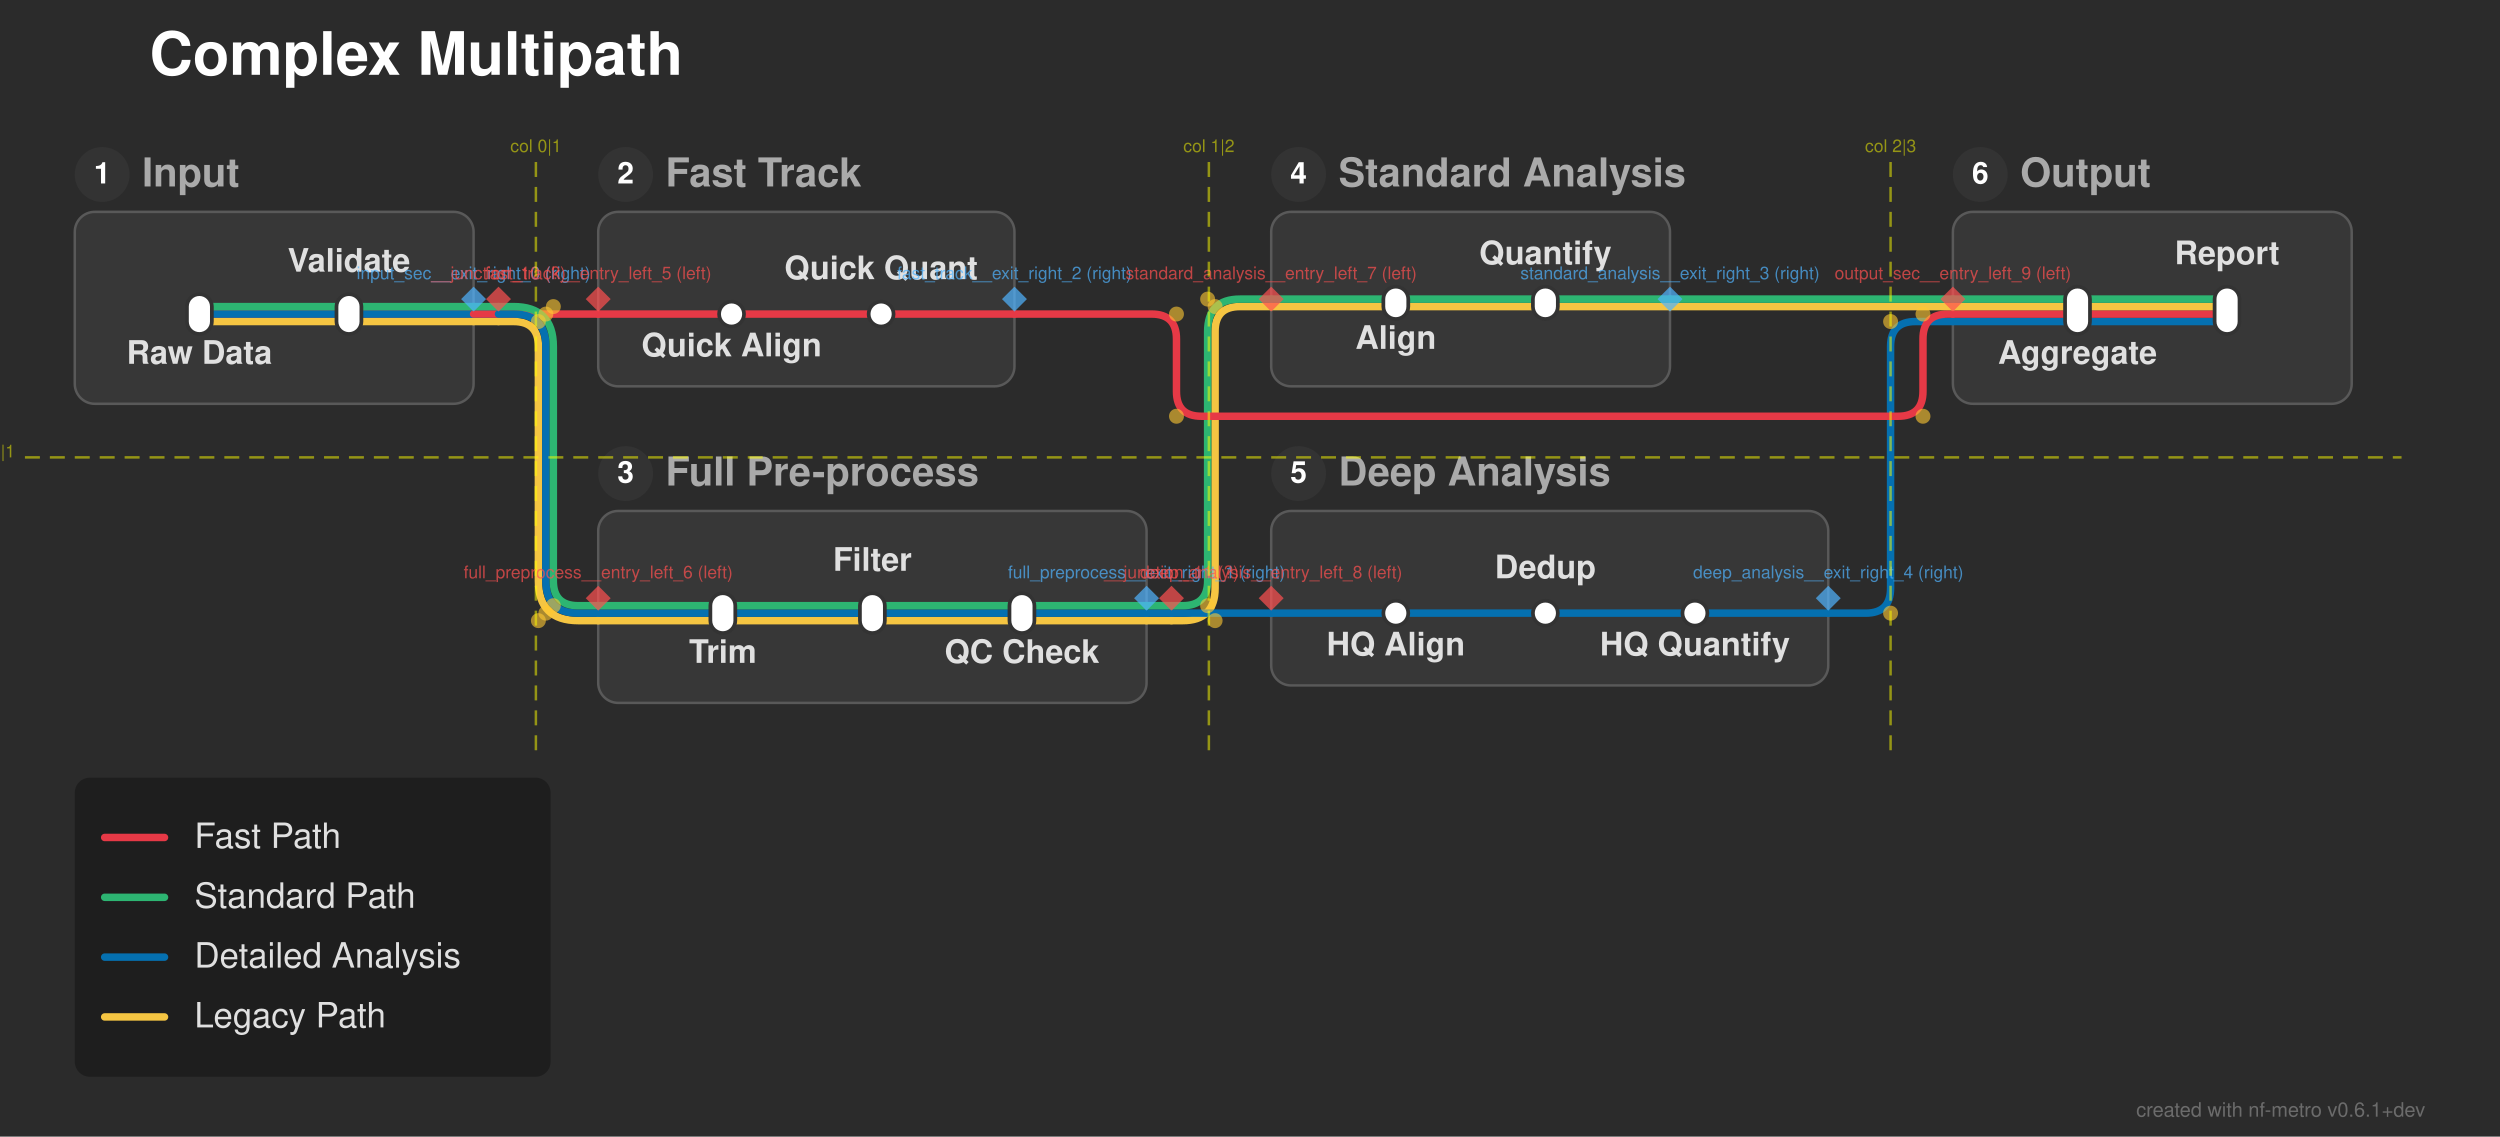
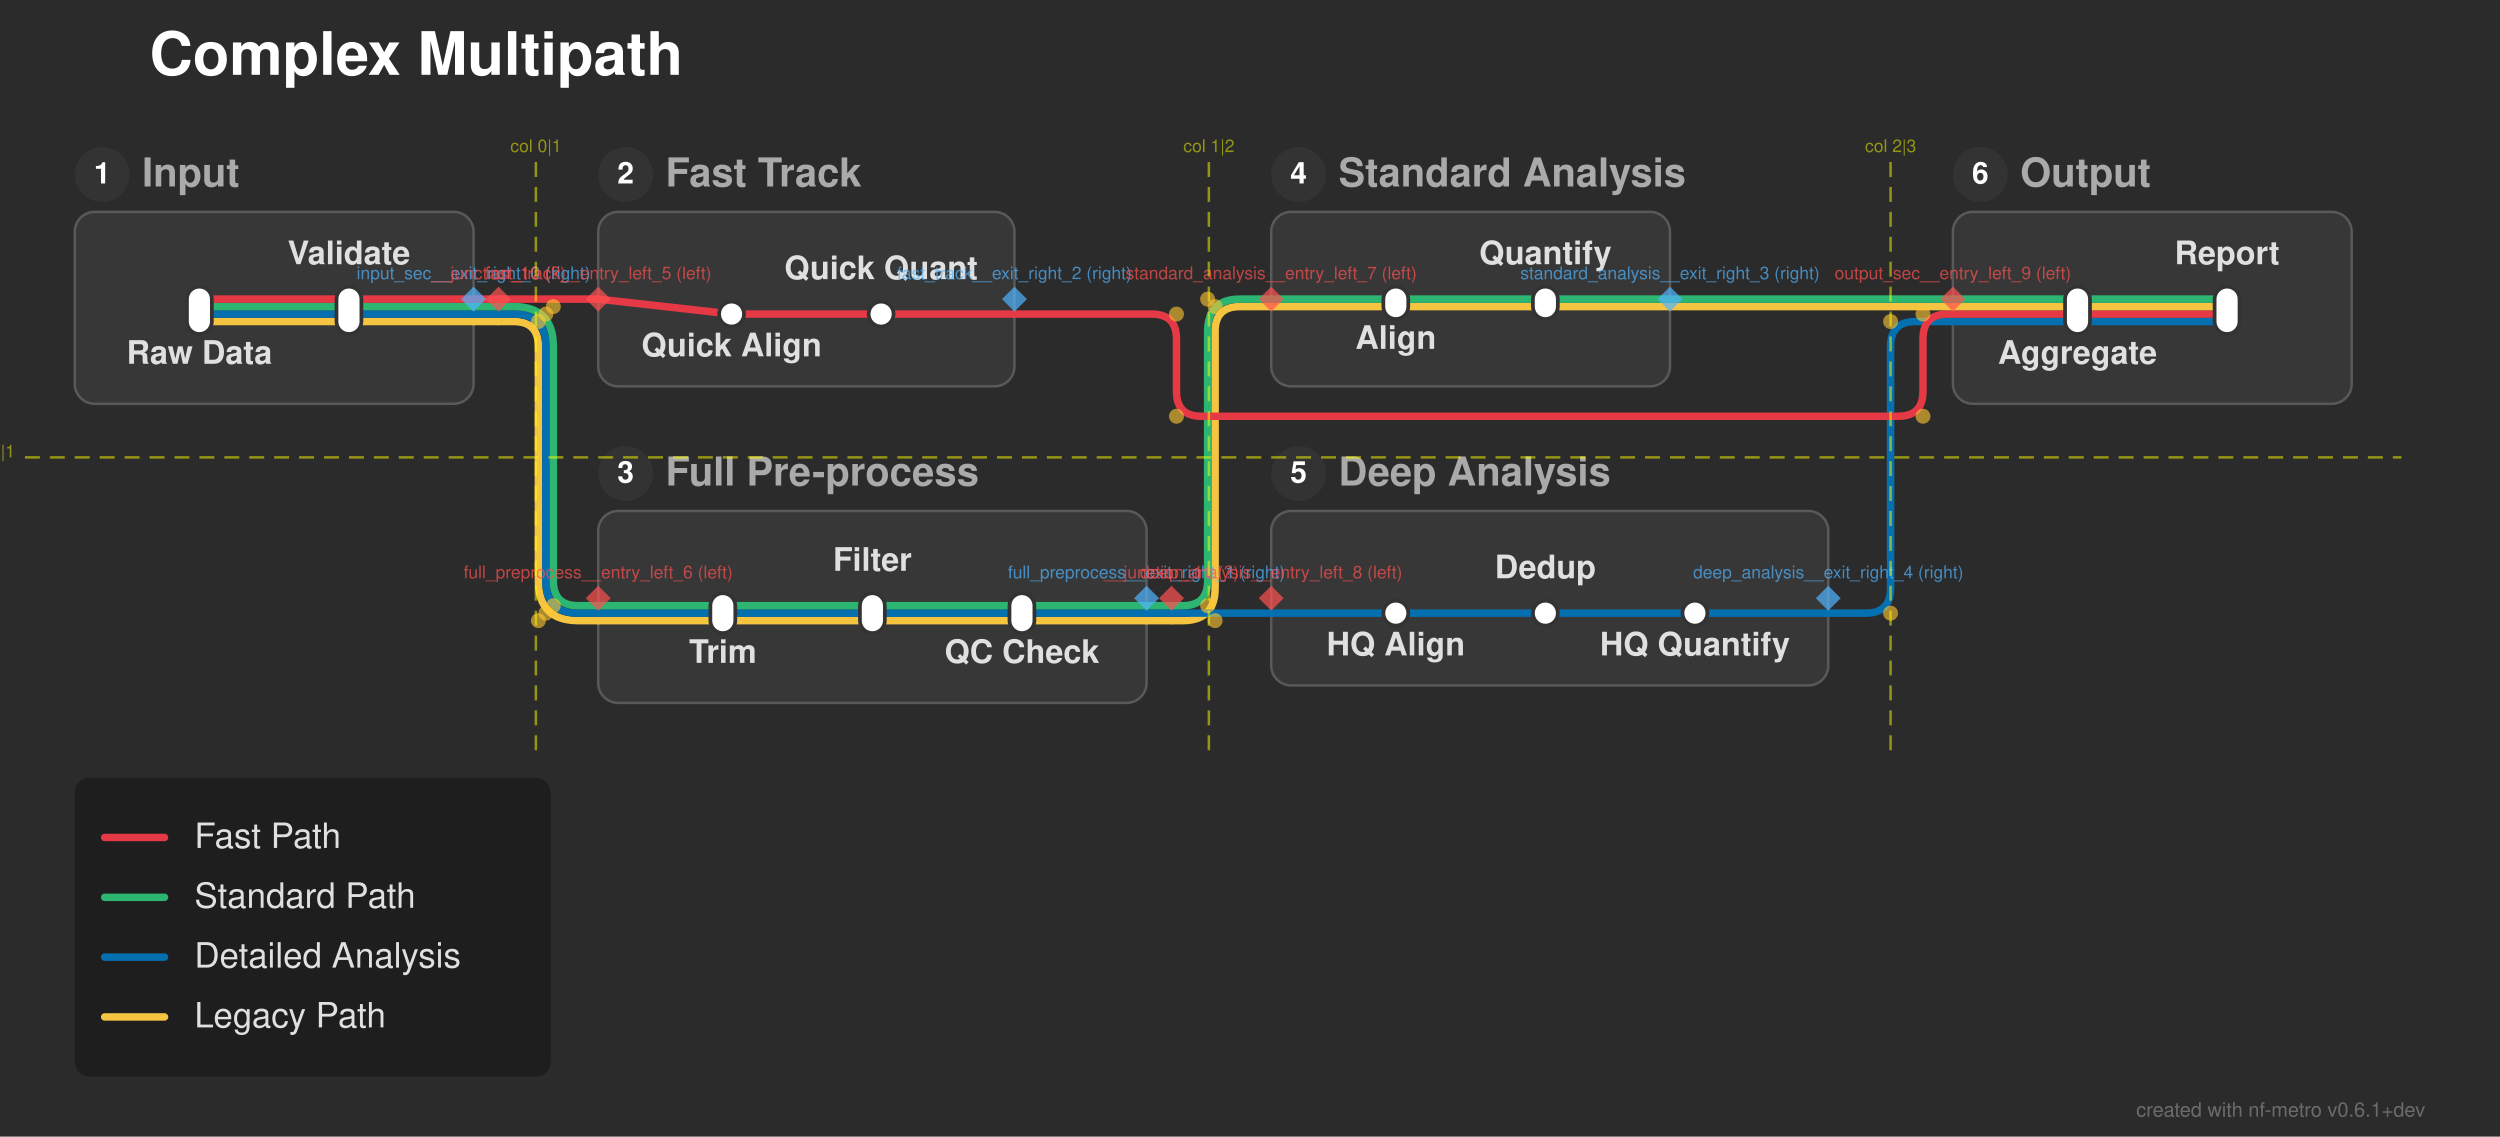
<svg xmlns="http://www.w3.org/2000/svg" width="1003" height="456" viewBox="0 0 1003 456">
  <defs>
</defs>
  <rect x="0" y="0" width="1003" height="456" fill="#2b2b2b" />
  <text x="60.0" y="30.0" font-size="24.0" fill="#ffffff" font-family="'Helvetica Neue', Helvetica, Arial, sans-serif" font-weight="bold" class="nf-metro-title">Complex Multipath</text>
  <rect x="30.0" y="85.0" width="160.0" height="77.0" rx="8" ry="8" fill="#373737" stroke="#595959" stroke-width="1.0" />
  <circle cx="41.0" cy="70.0" r="11" fill="#333333" class="nf-metro-section-num-circle" />
  <text x="41.0" y="70.0" font-size="12" fill="#ffffff" font-family="'Helvetica Neue', Helvetica, Arial, sans-serif" font-weight="bold" text-anchor="middle" dy="0.3em">1</text>
  <text x="57.0" y="70.0" font-size="16.0" fill="#aaaaaa" font-family="'Helvetica Neue', Helvetica, Arial, sans-serif" font-weight="bold" dy="0.3em" class="nf-metro-section-label">Input</text>
  <rect x="240.0" y="85.0" width="167.0" height="70.0" rx="8" ry="8" fill="#373737" stroke="#595959" stroke-width="1.0" />
  <circle cx="251.0" cy="70.0" r="11" fill="#333333" class="nf-metro-section-num-circle" />
  <text x="251.0" y="70.0" font-size="12" fill="#ffffff" font-family="'Helvetica Neue', Helvetica, Arial, sans-serif" font-weight="bold" text-anchor="middle" dy="0.3em">2</text>
  <text x="267.0" y="70.0" font-size="16.0" fill="#aaaaaa" font-family="'Helvetica Neue', Helvetica, Arial, sans-serif" font-weight="bold" dy="0.3em" class="nf-metro-section-label">Fast Track</text>
  <rect x="240.0" y="205.0" width="220.0" height="77.0" rx="8" ry="8" fill="#373737" stroke="#595959" stroke-width="1.0" />
  <circle cx="251.0" cy="190.0" r="11" fill="#333333" class="nf-metro-section-num-circle" />
  <text x="251.0" y="190.0" font-size="12" fill="#ffffff" font-family="'Helvetica Neue', Helvetica, Arial, sans-serif" font-weight="bold" text-anchor="middle" dy="0.3em">3</text>
  <text x="267.0" y="190.0" font-size="16.0" fill="#aaaaaa" font-family="'Helvetica Neue', Helvetica, Arial, sans-serif" font-weight="bold" dy="0.3em" class="nf-metro-section-label">Full Pre-process</text>
  <rect x="510.0" y="85.0" width="160.0" height="70.0" rx="8" ry="8" fill="#373737" stroke="#595959" stroke-width="1.0" />
  <circle cx="521.0" cy="70.0" r="11" fill="#333333" class="nf-metro-section-num-circle" />
  <text x="521.0" y="70.0" font-size="12" fill="#ffffff" font-family="'Helvetica Neue', Helvetica, Arial, sans-serif" font-weight="bold" text-anchor="middle" dy="0.3em">4</text>
  <text x="537.0" y="70.0" font-size="16.0" fill="#aaaaaa" font-family="'Helvetica Neue', Helvetica, Arial, sans-serif" font-weight="bold" dy="0.3em" class="nf-metro-section-label">Standard Analysis</text>
  <rect x="510.0" y="205.0" width="223.5" height="70.0" rx="8" ry="8" fill="#373737" stroke="#595959" stroke-width="1.0" />
  <circle cx="521.0" cy="190.0" r="11" fill="#333333" class="nf-metro-section-num-circle" />
  <text x="521.0" y="190.0" font-size="12" fill="#ffffff" font-family="'Helvetica Neue', Helvetica, Arial, sans-serif" font-weight="bold" text-anchor="middle" dy="0.3em">5</text>
  <text x="537.0" y="190.0" font-size="16.0" fill="#aaaaaa" font-family="'Helvetica Neue', Helvetica, Arial, sans-serif" font-weight="bold" dy="0.3em" class="nf-metro-section-label">Deep Analysis</text>
  <rect x="783.5" y="85.0" width="160.0" height="77.0" rx="8" ry="8" fill="#373737" stroke="#595959" stroke-width="1.0" />
  <circle cx="794.5" cy="70.0" r="11" fill="#333333" class="nf-metro-section-num-circle" />
  <text x="794.5" y="70.0" font-size="12" fill="#ffffff" font-family="'Helvetica Neue', Helvetica, Arial, sans-serif" font-weight="bold" text-anchor="middle" dy="0.3em">6</text>
  <text x="810.5" y="70.0" font-size="16.0" fill="#aaaaaa" font-family="'Helvetica Neue', Helvetica, Arial, sans-serif" font-weight="bold" dy="0.3em" class="nf-metro-section-label">Output</text>
  <path d="M290.0,249.0 L350.0,249.0" stroke="#f5c542" stroke-width="3.0" stroke-linecap="round" />
  <path d="M350.0,249.0 L410.0,249.0" stroke="#f5c542" stroke-width="3.0" stroke-linecap="round" />
  <path d="M240.0,249.0 L290.0,249.0" stroke="#f5c542" stroke-width="3.0" stroke-linecap="round" />
  <path d="M410.0,249.0 L460.0,249.0" stroke="#f5c542" stroke-width="3.0" stroke-linecap="round" />
  <path d="M460.0,249.0 L470.0,249.0" stroke="#f5c542" stroke-width="3.0" stroke-linecap="round" />
  <path d="M470.0,249.0 L474.5,249.0 Q487.5,249.0,487.5,236.0 L487.5,133.0 Q487.5,123.0,497.5,123.0 L510.0,123.0" stroke="#f5c542" stroke-width="3.0" fill="none" stroke-linecap="round" stroke-linejoin="round" />
  <path d="M290.0,246.0 L350.0,246.0" stroke="#0570b0" stroke-width="3.0" stroke-linecap="round" />
  <path d="M350.0,246.0 L410.0,246.0" stroke="#0570b0" stroke-width="3.0" stroke-linecap="round" />
  <path d="M560.0,246.0 L620.0,246.0" stroke="#0570b0" stroke-width="3.0" stroke-linecap="round" />
  <path d="M620.0,246.0 L680.0,246.0" stroke="#0570b0" stroke-width="3.0" stroke-linecap="round" />
  <path d="M240.0,246.0 L290.0,246.0" stroke="#0570b0" stroke-width="3.0" stroke-linecap="round" />
  <path d="M410.0,246.0 L460.0,246.0" stroke="#0570b0" stroke-width="3.0" stroke-linecap="round" />
  <path d="M510.0,246.0 L560.0,246.0" stroke="#0570b0" stroke-width="3.0" stroke-linecap="round" />
  <path d="M680.0,246.0 L733.5,246.0" stroke="#0570b0" stroke-width="3.0" stroke-linecap="round" />
  <path d="M460.0,246.0 L470.0,246.0" stroke="#0570b0" stroke-width="3.0" stroke-linecap="round" />
  <path d="M470.0,246.0 L510.0,246.0" stroke="#0570b0" stroke-width="3.0" stroke-linecap="round" />
  <path d="M733.5,246.0 L748.5,246.0 Q758.5,246.0,758.5,236.0 L758.5,139.0 Q758.5,129.0,768.5,129.0 L783.5,129.0" stroke="#0570b0" stroke-width="3.0" fill="none" stroke-linecap="round" stroke-linejoin="round" />
  <path d="M290.0,243.0 L350.0,243.0" stroke="#2db572" stroke-width="3.0" stroke-linecap="round" />
  <path d="M350.0,243.0 L410.0,243.0" stroke="#2db572" stroke-width="3.0" stroke-linecap="round" />
  <path d="M240.0,243.0 L290.0,243.0" stroke="#2db572" stroke-width="3.0" stroke-linecap="round" />
  <path d="M410.0,243.0 L460.0,243.0" stroke="#2db572" stroke-width="3.0" stroke-linecap="round" />
  <path d="M460.0,243.0 L470.0,243.0" stroke="#2db572" stroke-width="3.0" stroke-linecap="round" />
  <path d="M470.0,243.0 L474.5,243.0 Q484.5,243.0,484.5,233.0 L484.5,133.0 Q484.5,120.0,497.5,120.0 L510.0,120.0" stroke="#2db572" stroke-width="3.0" fill="none" stroke-linecap="round" stroke-linejoin="round" />
  <path d="M80.0,129.0 L140.0,129.0" stroke="#f5c542" stroke-width="3.0" stroke-linecap="round" />
  <path d="M833.5,129.0 L893.5,129.0" stroke="#0570b0" stroke-width="3.0" stroke-linecap="round" />
  <path d="M140.0,129.0 L190.0,129.0" stroke="#f5c542" stroke-width="3.0" stroke-linecap="round" />
  <path d="M783.5,129.0 L833.5,129.0" stroke="#0570b0" stroke-width="3.0" stroke-linecap="round" />
  <path d="M190.0,129.0 L200.0,129.0" stroke="#f5c542" stroke-width="3.0" stroke-linecap="round" />
  <path d="M200.0,129.0 L206.0,129.0 Q216.0,129.0,216.0,139.0 L216.0,233.0 Q216.0,249.0,232.0,249.0 L240.0,249.0" stroke="#f5c542" stroke-width="3.0" fill="none" stroke-linecap="round" stroke-linejoin="round" />
-   <path d="M80.0,126.0 L140.0,126.0" stroke="#e63946" stroke-width="3.0" stroke-linecap="round" />
  <path d="M80.0,126.0 L140.0,126.0" stroke="#0570b0" stroke-width="3.0" stroke-linecap="round" />
  <path d="M293.5,126.0 L353.5,126.0" stroke="#e63946" stroke-width="3.0" stroke-linecap="round" />
  <path d="M833.5,126.0 L893.5,126.0" stroke="#e63946" stroke-width="3.0" stroke-linecap="round" />
-   <path d="M140.0,126.0 L190.0,126.0" stroke="#e63946" stroke-width="3.0" stroke-linecap="round" />
-   <path d="M240.0,126.0 L293.5,126.0" stroke="#e63946" stroke-width="3.0" stroke-linecap="round" />
  <path d="M140.0,126.0 L190.0,126.0" stroke="#0570b0" stroke-width="3.0" stroke-linecap="round" />
  <path d="M353.5,126.0 L407.0,126.0" stroke="#e63946" stroke-width="3.0" stroke-linecap="round" />
  <path d="M783.5,126.0 L833.5,126.0" stroke="#e63946" stroke-width="3.0" stroke-linecap="round" />
  <path d="M190.0,126.0 L200.0,126.0" stroke="#0570b0" stroke-width="3.0" stroke-linecap="round" />
-   <path d="M190.0,126.0 L200.0,126.0" stroke="#e63946" stroke-width="3.0" stroke-linecap="round" />
-   <path d="M200.0,126.0 L240.0,126.0" stroke="#e63946" stroke-width="3.0" stroke-linecap="round" />
  <path d="M200.0,126.0 L206.0,126.0 Q219.0,126.0,219.0,139.0 L219.0,233.0 Q219.0,246.0,232.0,246.0 L240.0,246.0" stroke="#0570b0" stroke-width="3.0" fill="none" stroke-linecap="round" stroke-linejoin="round" />
  <path d="M407.0,126.0 L462.0,126.0 Q472.0,126.0,472.0,136.0 L472.0,157.0 Q472.0,167.0,482.0,167.0 L761.5,167.0 Q771.5,167.0,771.5,157.0 L771.5,136.0 Q771.5,126.0,781.5,126.0 L783.5,126.0" stroke="#e63946" stroke-width="3.0" fill="none" stroke-linecap="round" stroke-linejoin="round" />
  <path d="M80.0,123.0 L140.0,123.0" stroke="#2db572" stroke-width="3.0" stroke-linecap="round" />
  <path d="M560.0,123.0 L620.0,123.0" stroke="#f5c542" stroke-width="3.0" stroke-linecap="round" />
  <path d="M833.5,123.0 L893.5,123.0" stroke="#f5c542" stroke-width="3.0" stroke-linecap="round" />
  <path d="M140.0,123.0 L190.0,123.0" stroke="#2db572" stroke-width="3.0" stroke-linecap="round" />
  <path d="M510.0,123.0 L560.0,123.0" stroke="#f5c542" stroke-width="3.0" stroke-linecap="round" />
  <path d="M620.0,123.0 L670.0,123.0" stroke="#f5c542" stroke-width="3.0" stroke-linecap="round" />
  <path d="M783.5,123.0 L833.5,123.0" stroke="#f5c542" stroke-width="3.0" stroke-linecap="round" />
  <path d="M190.0,123.0 L200.0,123.0" stroke="#2db572" stroke-width="3.0" stroke-linecap="round" />
  <path d="M200.0,123.0 L206.0,123.0 Q222.0,123.0,222.0,139.0 L222.0,233.0 Q222.0,243.0,232.0,243.0 L240.0,243.0" stroke="#2db572" stroke-width="3.0" fill="none" stroke-linecap="round" stroke-linejoin="round" />
  <path d="M670.0,123.0 L783.5,123.0" stroke="#f5c542" stroke-width="3.0" stroke-linecap="round" />
+   <path d="M80.0,120.0 L140.0,120.0" stroke="#e63946" stroke-width="3.0" stroke-linecap="round" />
  <path d="M560.0,120.0 L620.0,120.0" stroke="#2db572" stroke-width="3.0" stroke-linecap="round" />
  <path d="M833.5,120.0 L893.5,120.0" stroke="#2db572" stroke-width="3.0" stroke-linecap="round" />
+   <path d="M140.0,120.0 L190.0,120.0" stroke="#e63946" stroke-width="3.0" stroke-linecap="round" />
+   <path d="M240.0,120.0 L293.5,126.0" stroke="#e63946" stroke-width="3.0" stroke-linecap="round" />
  <path d="M510.0,120.0 L560.0,120.0" stroke="#2db572" stroke-width="3.0" stroke-linecap="round" />
  <path d="M620.0,120.0 L670.0,120.0" stroke="#2db572" stroke-width="3.0" stroke-linecap="round" />
  <path d="M783.5,120.0 L833.5,120.0" stroke="#2db572" stroke-width="3.0" stroke-linecap="round" />
+   <path d="M190.0,120.0 L200.0,120.0" stroke="#e63946" stroke-width="3.0" stroke-linecap="round" />
+   <path d="M200.0,120.0 L240.0,120.0" stroke="#e63946" stroke-width="3.0" stroke-linecap="round" />
  <path d="M670.0,120.0 L783.5,120.0" stroke="#2db572" stroke-width="3.0" stroke-linecap="round" />
-   <rect x="75.0" y="118.0" width="10.0" height="16.0" rx="5.0" ry="5.0" fill="#ffffff" stroke="#333333" stroke-width="1.5" />
-   <rect x="135.0" y="118.0" width="10.0" height="16.0" rx="5.0" ry="5.0" fill="#ffffff" stroke="#333333" stroke-width="1.5" />
+   <rect x="75.0" y="115.0" width="10.0" height="19.0" rx="5.0" ry="5.0" fill="#ffffff" stroke="#333333" stroke-width="1.5" />
+   <rect x="135.0" y="115.0" width="10.0" height="19.0" rx="5.0" ry="5.0" fill="#ffffff" stroke="#333333" stroke-width="1.5" />
  <rect x="288.5" y="121.0" width="10.0" height="10.0" rx="5.0" ry="5.0" fill="#ffffff" stroke="#333333" stroke-width="1.5" />
  <rect x="348.5" y="121.0" width="10.0" height="10.0" rx="5.0" ry="5.0" fill="#ffffff" stroke="#333333" stroke-width="1.5" />
  <rect x="285.0" y="238.0" width="10.0" height="16.0" rx="5.0" ry="5.0" fill="#ffffff" stroke="#333333" stroke-width="1.5" />
  <rect x="345.0" y="238.0" width="10.0" height="16.0" rx="5.0" ry="5.0" fill="#ffffff" stroke="#333333" stroke-width="1.5" />
  <rect x="405.0" y="238.0" width="10.0" height="16.0" rx="5.0" ry="5.0" fill="#ffffff" stroke="#333333" stroke-width="1.5" />
  <rect x="555.0" y="115.0" width="10.0" height="13.0" rx="5.0" ry="5.0" fill="#ffffff" stroke="#333333" stroke-width="1.5" />
  <rect x="615.0" y="115.0" width="10.0" height="13.0" rx="5.0" ry="5.0" fill="#ffffff" stroke="#333333" stroke-width="1.5" />
  <rect x="555.0" y="241.0" width="10.0" height="10.0" rx="5.0" ry="5.0" fill="#ffffff" stroke="#333333" stroke-width="1.5" />
  <rect x="615.0" y="241.0" width="10.0" height="10.0" rx="5.0" ry="5.0" fill="#ffffff" stroke="#333333" stroke-width="1.5" />
  <rect x="675.0" y="241.0" width="10.0" height="10.0" rx="5.0" ry="5.0" fill="#ffffff" stroke="#333333" stroke-width="1.5" />
  <rect x="828.5" y="115.0" width="10.0" height="19.0" rx="5.0" ry="5.0" fill="#ffffff" stroke="#333333" stroke-width="1.5" />
  <rect x="888.5" y="115.0" width="10.0" height="19.0" rx="5.0" ry="5.0" fill="#ffffff" stroke="#333333" stroke-width="1.5" />
  <text x="80.0" y="140.0" font-size="13.0" fill="#e0e0e0" font-family="'Helvetica Neue', Helvetica, Arial, sans-serif" font-weight="bold" text-anchor="middle" dominant-baseline="hanging">Raw Data</text>
  <text x="293.5" y="137.0" font-size="13.0" fill="#e0e0e0" font-family="'Helvetica Neue', Helvetica, Arial, sans-serif" font-weight="bold" text-anchor="middle" dominant-baseline="hanging">Quick Align</text>
  <text x="833.5" y="140.0" font-size="13.0" fill="#e0e0e0" font-family="'Helvetica Neue', Helvetica, Arial, sans-serif" font-weight="bold" text-anchor="middle" dominant-baseline="hanging">Aggregate</text>
  <text x="290.0" y="260.0" font-size="13.0" fill="#e0e0e0" font-family="'Helvetica Neue', Helvetica, Arial, sans-serif" font-weight="bold" text-anchor="middle" dominant-baseline="hanging">Trim</text>
  <text x="560.0" y="134.0" font-size="13.0" fill="#e0e0e0" font-family="'Helvetica Neue', Helvetica, Arial, sans-serif" font-weight="bold" text-anchor="middle" dominant-baseline="hanging">Align</text>
  <text x="560.0" y="257.0" font-size="13.0" fill="#e0e0e0" font-family="'Helvetica Neue', Helvetica, Arial, sans-serif" font-weight="bold" text-anchor="middle" dominant-baseline="hanging">HQ Align</text>
-   <text x="140.0" y="109.0" font-size="13.0" fill="#e0e0e0" font-family="'Helvetica Neue', Helvetica, Arial, sans-serif" font-weight="bold" text-anchor="middle" dominant-baseline="auto">Validate</text>
+   <text x="140.0" y="106.0" font-size="13.0" fill="#e0e0e0" font-family="'Helvetica Neue', Helvetica, Arial, sans-serif" font-weight="bold" text-anchor="middle" dominant-baseline="auto">Validate</text>
  <text x="353.5" y="112.0" font-size="13.0" fill="#e0e0e0" font-family="'Helvetica Neue', Helvetica, Arial, sans-serif" font-weight="bold" text-anchor="middle" dominant-baseline="auto">Quick Quant</text>
  <text x="893.5" y="106.0" font-size="13.0" fill="#e0e0e0" font-family="'Helvetica Neue', Helvetica, Arial, sans-serif" font-weight="bold" text-anchor="middle" dominant-baseline="auto">Report</text>
  <text x="350.0" y="229.0" font-size="13.0" fill="#e0e0e0" font-family="'Helvetica Neue', Helvetica, Arial, sans-serif" font-weight="bold" text-anchor="middle" dominant-baseline="auto">Filter</text>
  <text x="620.0" y="106.0" font-size="13.0" fill="#e0e0e0" font-family="'Helvetica Neue', Helvetica, Arial, sans-serif" font-weight="bold" text-anchor="middle" dominant-baseline="auto">Quantify</text>
  <text x="620.0" y="232.0" font-size="13.0" fill="#e0e0e0" font-family="'Helvetica Neue', Helvetica, Arial, sans-serif" font-weight="bold" text-anchor="middle" dominant-baseline="auto">Dedup</text>
  <text x="410.0" y="260.0" font-size="13.0" fill="#e0e0e0" font-family="'Helvetica Neue', Helvetica, Arial, sans-serif" font-weight="bold" text-anchor="middle" dominant-baseline="hanging">QC Check</text>
  <text x="680.0" y="257.0" font-size="13.0" fill="#e0e0e0" font-family="'Helvetica Neue', Helvetica, Arial, sans-serif" font-weight="bold" text-anchor="middle" dominant-baseline="hanging">HQ Quantify</text>
  <circle cx="222.0" cy="123.0" r="3.0" fill="rgba(255, 200, 50, 0.6)" />
  <circle cx="222.0" cy="243.0" r="3.0" fill="rgba(255, 200, 50, 0.6)" />
  <circle cx="219.0" cy="126.0" r="3.0" fill="rgba(255, 200, 50, 0.6)" />
  <circle cx="219.0" cy="246.0" r="3.0" fill="rgba(255, 200, 50, 0.6)" />
  <circle cx="216.0" cy="129.0" r="3.0" fill="rgba(255, 200, 50, 0.6)" />
  <circle cx="216.0" cy="249.0" r="3.0" fill="rgba(255, 200, 50, 0.6)" />
  <circle cx="484.5" cy="243.0" r="3.0" fill="rgba(255, 200, 50, 0.6)" />
  <circle cx="484.5" cy="120.0" r="3.0" fill="rgba(255, 200, 50, 0.6)" />
  <circle cx="487.5" cy="249.0" r="3.0" fill="rgba(255, 200, 50, 0.6)" />
  <circle cx="487.5" cy="123.0" r="3.0" fill="rgba(255, 200, 50, 0.6)" />
  <circle cx="472.0" cy="126.0" r="3.0" fill="rgba(255, 200, 50, 0.6)" />
  <circle cx="472.0" cy="167.0" r="3.0" fill="rgba(255, 200, 50, 0.6)" />
  <circle cx="771.5" cy="167.0" r="3.0" fill="rgba(255, 200, 50, 0.6)" />
  <circle cx="771.5" cy="126.0" r="3.0" fill="rgba(255, 200, 50, 0.6)" />
  <circle cx="758.5" cy="246.0" r="3.0" fill="rgba(255, 200, 50, 0.6)" />
  <circle cx="758.5" cy="129.0" r="3.0" fill="rgba(255, 200, 50, 0.6)" />
  <path d="M190.0,115.0 L195.0,120.0 L190.0,125.0 L185.0,120.0 Z" fill="rgba(80, 180, 255, 0.7)" stroke="none" />
  <text x="190.0" y="112.0" font-size="7" fill="rgba(80, 180, 255, 0.7)" font-family="'Helvetica Neue', Helvetica, Arial, sans-serif" text-anchor="middle" dominant-baseline="auto">input_sec__exit_right_0 (right)</text>
  <path d="M460.0,235.0 L465.0,240.0 L460.0,245.0 L455.0,240.0 Z" fill="rgba(80, 180, 255, 0.7)" stroke="none" />
  <text x="460.0" y="232.0" font-size="7" fill="rgba(80, 180, 255, 0.7)" font-family="'Helvetica Neue', Helvetica, Arial, sans-serif" text-anchor="middle" dominant-baseline="auto">full_preprocess__exit_right_1 (right)</text>
  <path d="M407.0,115.0 L412.0,120.0 L407.0,125.0 L402.0,120.0 Z" fill="rgba(80, 180, 255, 0.7)" stroke="none" />
  <text x="407.0" y="112.0" font-size="7" fill="rgba(80, 180, 255, 0.7)" font-family="'Helvetica Neue', Helvetica, Arial, sans-serif" text-anchor="middle" dominant-baseline="auto">fast_track__exit_right_2 (right)</text>
  <path d="M670.0,115.0 L675.0,120.0 L670.0,125.0 L665.0,120.0 Z" fill="rgba(80, 180, 255, 0.7)" stroke="none" />
  <text x="670.0" y="112.0" font-size="7" fill="rgba(80, 180, 255, 0.7)" font-family="'Helvetica Neue', Helvetica, Arial, sans-serif" text-anchor="middle" dominant-baseline="auto">standard_analysis__exit_right_3 (right)</text>
  <path d="M733.5,235.0 L738.5,240.0 L733.5,245.0 L728.5,240.0 Z" fill="rgba(80, 180, 255, 0.7)" stroke="none" />
  <text x="733.5" y="232.0" font-size="7" fill="rgba(80, 180, 255, 0.7)" font-family="'Helvetica Neue', Helvetica, Arial, sans-serif" text-anchor="middle" dominant-baseline="auto">deep_analysis__exit_right_4 (right)</text>
  <path d="M240.0,115.0 L245.0,120.0 L240.0,125.0 L235.0,120.0 Z" fill="rgba(255, 80, 80, 0.7)" stroke="none" />
  <text x="240.0" y="112.0" font-size="7" fill="rgba(255, 80, 80, 0.7)" font-family="'Helvetica Neue', Helvetica, Arial, sans-serif" text-anchor="middle" dominant-baseline="auto">fast_track__entry_left_5 (left)</text>
  <path d="M240.0,235.0 L245.0,240.0 L240.0,245.0 L235.0,240.0 Z" fill="rgba(255, 80, 80, 0.7)" stroke="none" />
  <text x="240.0" y="232.0" font-size="7" fill="rgba(255, 80, 80, 0.7)" font-family="'Helvetica Neue', Helvetica, Arial, sans-serif" text-anchor="middle" dominant-baseline="auto">full_preprocess__entry_left_6 (left)</text>
  <path d="M510.0,115.0 L515.0,120.0 L510.0,125.0 L505.0,120.0 Z" fill="rgba(255, 80, 80, 0.7)" stroke="none" />
  <text x="510.0" y="112.0" font-size="7" fill="rgba(255, 80, 80, 0.7)" font-family="'Helvetica Neue', Helvetica, Arial, sans-serif" text-anchor="middle" dominant-baseline="auto">standard_analysis__entry_left_7 (left)</text>
  <path d="M510.0,235.0 L515.0,240.0 L510.0,245.0 L505.0,240.0 Z" fill="rgba(255, 80, 80, 0.7)" stroke="none" />
  <text x="510.0" y="232.0" font-size="7" fill="rgba(255, 80, 80, 0.7)" font-family="'Helvetica Neue', Helvetica, Arial, sans-serif" text-anchor="middle" dominant-baseline="auto">deep_analysis__entry_left_8 (left)</text>
  <path d="M783.5,115.0 L788.5,120.0 L783.5,125.0 L778.5,120.0 Z" fill="rgba(255, 80, 80, 0.7)" stroke="none" />
  <text x="783.5" y="112.0" font-size="7" fill="rgba(255, 80, 80, 0.7)" font-family="'Helvetica Neue', Helvetica, Arial, sans-serif" text-anchor="middle" dominant-baseline="auto">output_sec__entry_left_9 (left)</text>
  <path d="M200.0,115.0 L205.0,120.0 L200.0,125.0 L195.0,120.0 Z" fill="rgba(255, 80, 80, 0.7)" stroke="none" />
  <text x="200.0" y="112.0" font-size="7" fill="rgba(255, 80, 80, 0.7)" font-family="'Helvetica Neue', Helvetica, Arial, sans-serif" text-anchor="middle" dominant-baseline="auto">__junction_10 (?)</text>
  <path d="M470.0,235.0 L475.0,240.0 L470.0,245.0 L465.0,240.0 Z" fill="rgba(255, 80, 80, 0.7)" stroke="none" />
  <text x="470.0" y="232.0" font-size="7" fill="rgba(255, 80, 80, 0.7)" font-family="'Helvetica Neue', Helvetica, Arial, sans-serif" text-anchor="middle" dominant-baseline="auto">__junction_11 (?)</text>
  <path d="M215.0,65.0 L215.0,302.0" stroke="rgba(255, 255, 0, 0.5)" stroke-width="1" stroke-dasharray="6,4" />
  <text x="215.0" y="61.0" font-size="7" fill="rgba(255, 255, 0, 0.5)" font-family="'Helvetica Neue', Helvetica, Arial, sans-serif" text-anchor="middle">col 0|1</text>
  <path d="M485.0,65.0 L485.0,302.0" stroke="rgba(255, 255, 0, 0.5)" stroke-width="1" stroke-dasharray="6,4" />
  <text x="485.0" y="61.0" font-size="7" fill="rgba(255, 255, 0, 0.5)" font-family="'Helvetica Neue', Helvetica, Arial, sans-serif" text-anchor="middle">col 1|2</text>
  <path d="M758.5,65.0 L758.5,302.0" stroke="rgba(255, 255, 0, 0.5)" stroke-width="1" stroke-dasharray="6,4" />
  <text x="758.5" y="61.0" font-size="7" fill="rgba(255, 255, 0, 0.5)" font-family="'Helvetica Neue', Helvetica, Arial, sans-serif" text-anchor="middle">col 2|3</text>
  <path d="M10.0,183.5 L963.5,183.5" stroke="rgba(255, 255, 0, 0.5)" stroke-width="1" stroke-dasharray="6,4" />
  <text x="6.0" y="183.5" font-size="7" fill="rgba(255, 255, 0, 0.5)" font-family="'Helvetica Neue', Helvetica, Arial, sans-serif" text-anchor="end">row 0|1</text>
  <rect x="30.0" y="312.0" width="190.9" height="120.0" rx="6" ry="6" fill="rgba(0, 0, 0, 0.3)" />
  <path d="M42.0,336.0 L66.0,336.0" stroke="#e63946" stroke-width="3.0" stroke-linecap="round" />
  <text x="78.0" y="336.0" font-size="14.0" fill="#e0e0e0" font-family="'Helvetica Neue', Helvetica, Arial, sans-serif" dy="0.3em">Fast Path</text>
  <path d="M42.0,360.0 L66.0,360.0" stroke="#2db572" stroke-width="3.0" stroke-linecap="round" />
  <text x="78.0" y="360.0" font-size="14.0" fill="#e0e0e0" font-family="'Helvetica Neue', Helvetica, Arial, sans-serif" dy="0.3em">Standard Path</text>
  <path d="M42.0,384.0 L66.0,384.0" stroke="#0570b0" stroke-width="3.0" stroke-linecap="round" />
  <text x="78.0" y="384.0" font-size="14.0" fill="#e0e0e0" font-family="'Helvetica Neue', Helvetica, Arial, sans-serif" dy="0.3em">Detailed Analysis</text>
  <path d="M42.0,408.0 L66.0,408.0" stroke="#f5c542" stroke-width="3.0" stroke-linecap="round" />
  <text x="78.0" y="408.0" font-size="14.0" fill="#e0e0e0" font-family="'Helvetica Neue', Helvetica, Arial, sans-serif" dy="0.3em">Legacy Path</text>
  <text x="973.0" y="448.0" font-size="8" fill="rgba(150, 150, 150, 0.6)" font-family="'Helvetica Neue', Helvetica, Arial, sans-serif" text-anchor="end">created with nf-metro v0.6.1+dev</text>
</svg>
